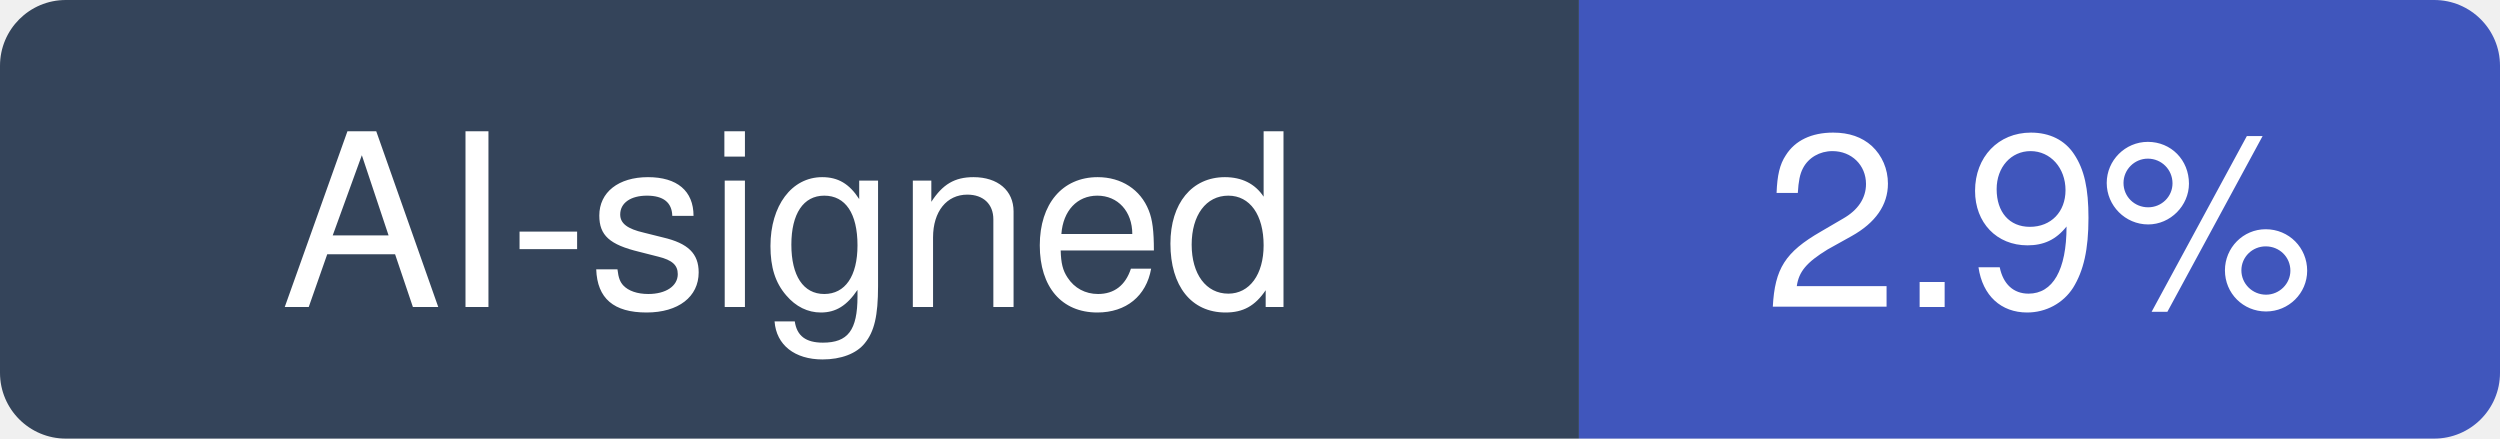
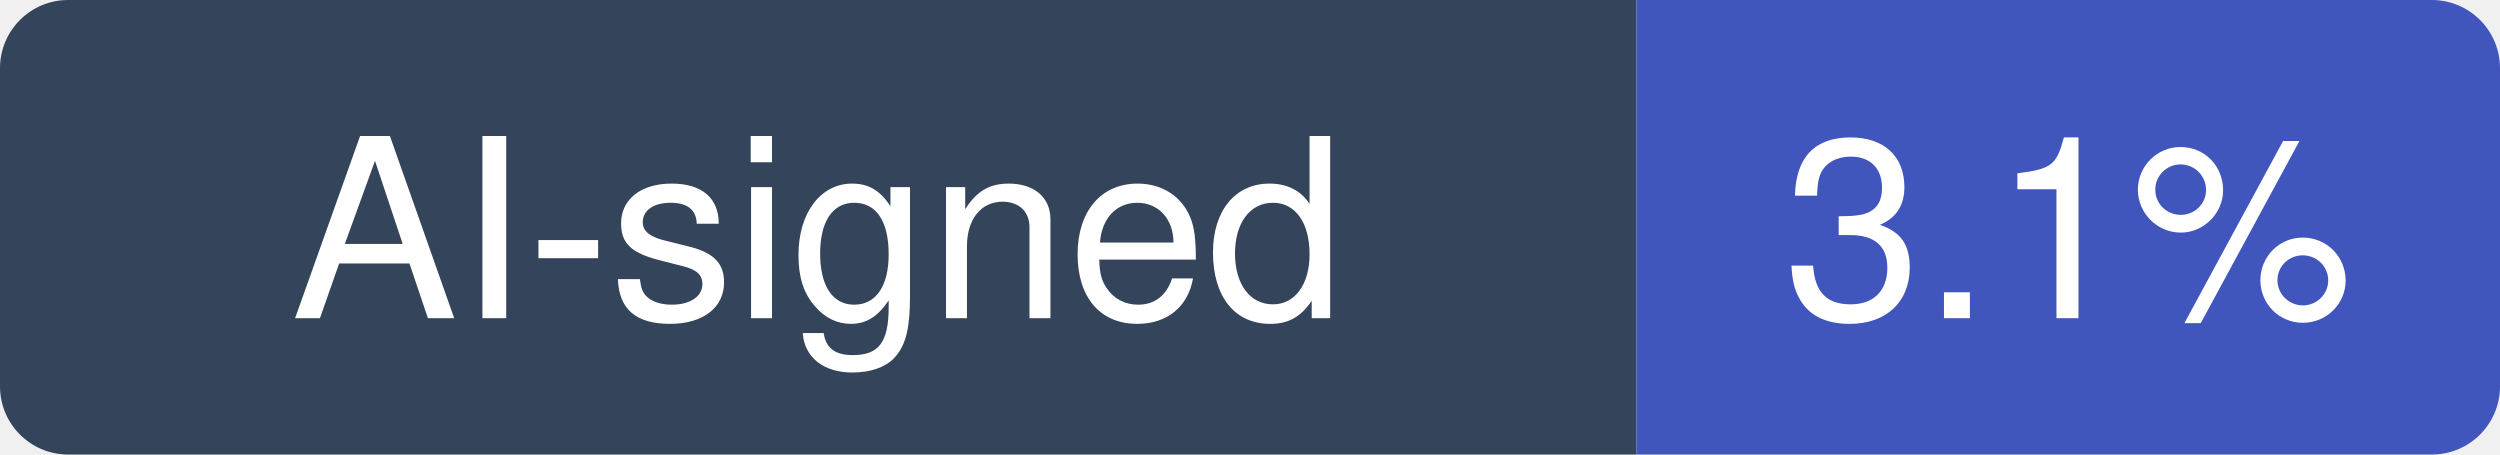
- <svg xmlns="http://www.w3.org/2000/svg" width="114" height="20" viewBox="0 0 114 20" role="img" aria-label="AI-signed: 2.9% of recent commits in outline/outline">
+ <svg xmlns="http://www.w3.org/2000/svg" width="110" height="20" viewBox="0 0 110 20" role="img" aria-label="AI-signed: 3.1% of recent commits in outline/outline">
  <clipPath id="hm-r">
-     <rect width="114" height="20" rx="3" />
+     <rect width="110" height="20" rx="3" />
  </clipPath>
  <g clip-path="url(#hm-r)">
    <rect width="72" height="20" fill="#34445A" />
-     <rect x="72" width="42" height="20" fill="#4056BC" />
+     <rect x="72" width="38" height="20" fill="#4056BC" />
  </g>
  <g fill="#fff" text-anchor="middle" font-family="Verdana, -apple-system, BlinkMacSystemFont, Segoe UI, Helvetica, Arial, Fira Sans, sans-serif" font-size="11">
    <text x="36" y="14">AI-signed</text>
-     <text x="93" y="14">2.9%</text>
+     <text x="91" y="14">3.1%</text>
  </g>
</svg>
